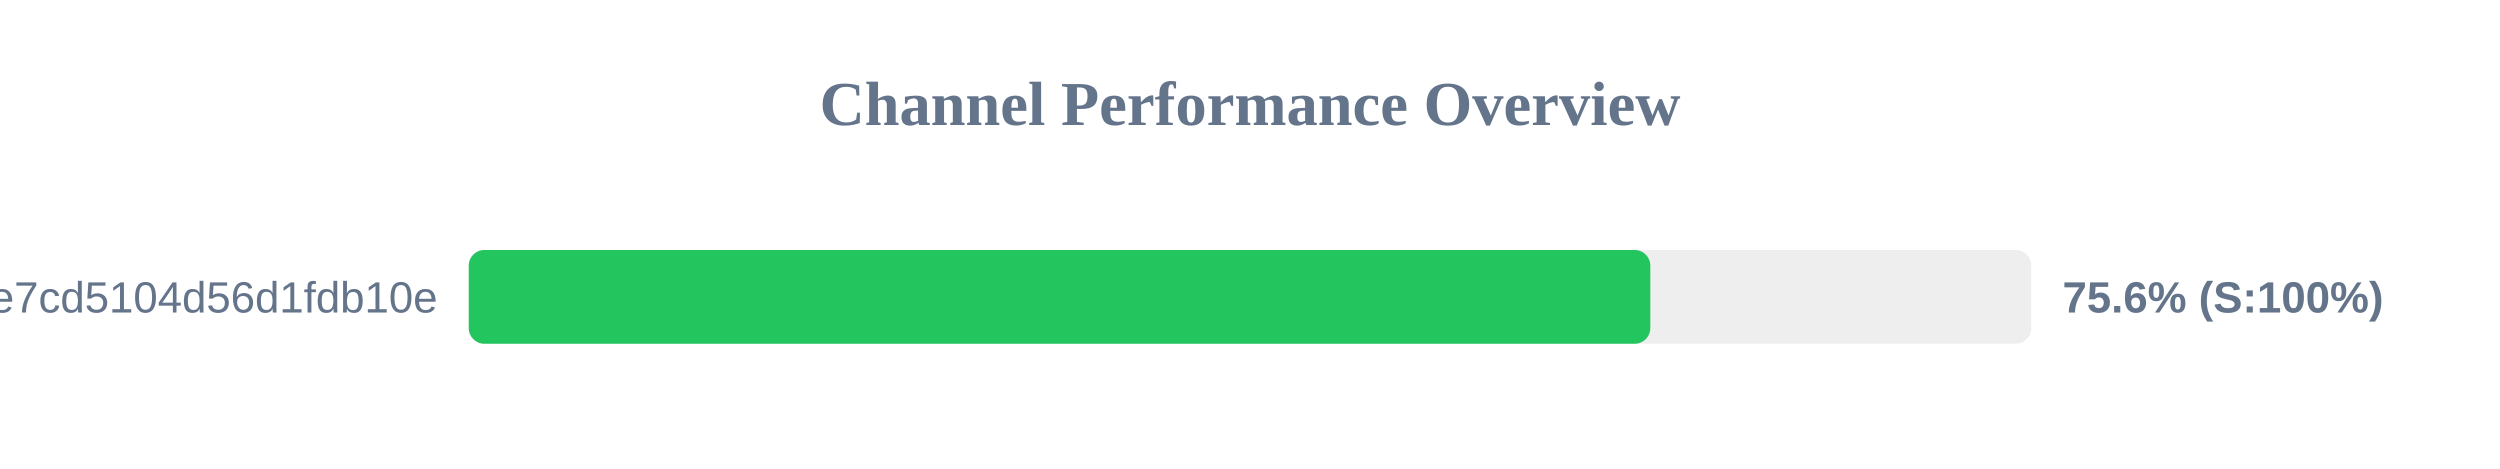
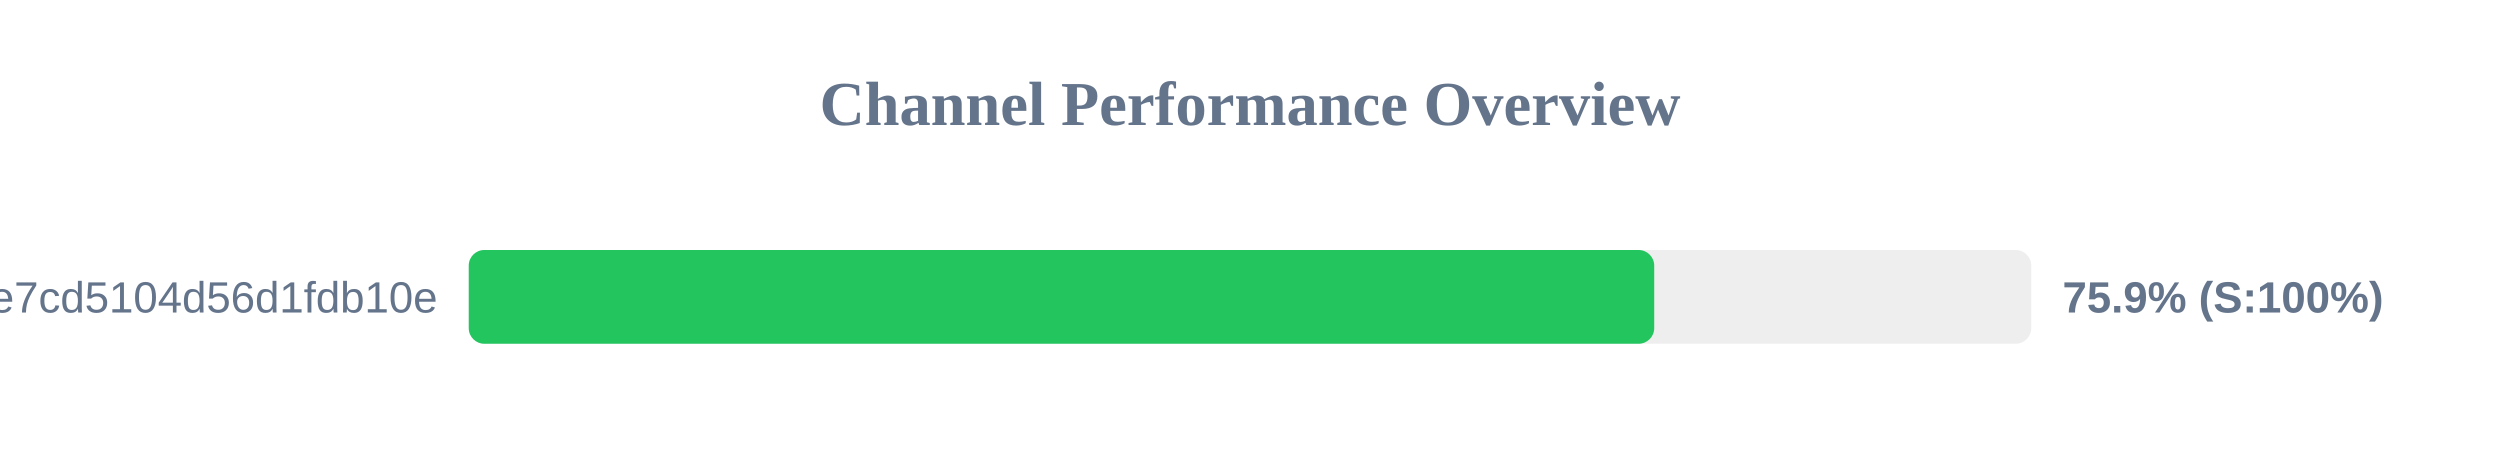
<svg xmlns="http://www.w3.org/2000/svg" width="800" height="150" version="1.1">
  <style>
        .row { font: 14px Arial; fill: #64748b; }
        .score { font: bold 14px Arial; fill: #64748b; }
    </style>
  <text x="400" y="40" text-anchor="middle" font-size="20px" font-weight="bold" fill="#64748b">Channel Performance Overview</text>
  <rect x="150" y="80" width="500" height="30" fill="#eee" rx="5" />
-   <rect x="150" y="80" width="378.1" height="30" fill="#22c55e" rx="5" />
+   <rect x="150" y="80" width="379.35" height="30" fill="#22c55e" rx="5" />
  <text x="140" y="100" text-anchor="end" class="row">subscribe?token=b92341e18cf28e7cd5104d56d1fdb10e</text>
-   <text x="660" y="100" text-anchor="start" class="score">75.6% (S:100%)</text>
+   <text x="660" y="100" text-anchor="start" class="score">75.9% (S:100%)</text>
</svg>
